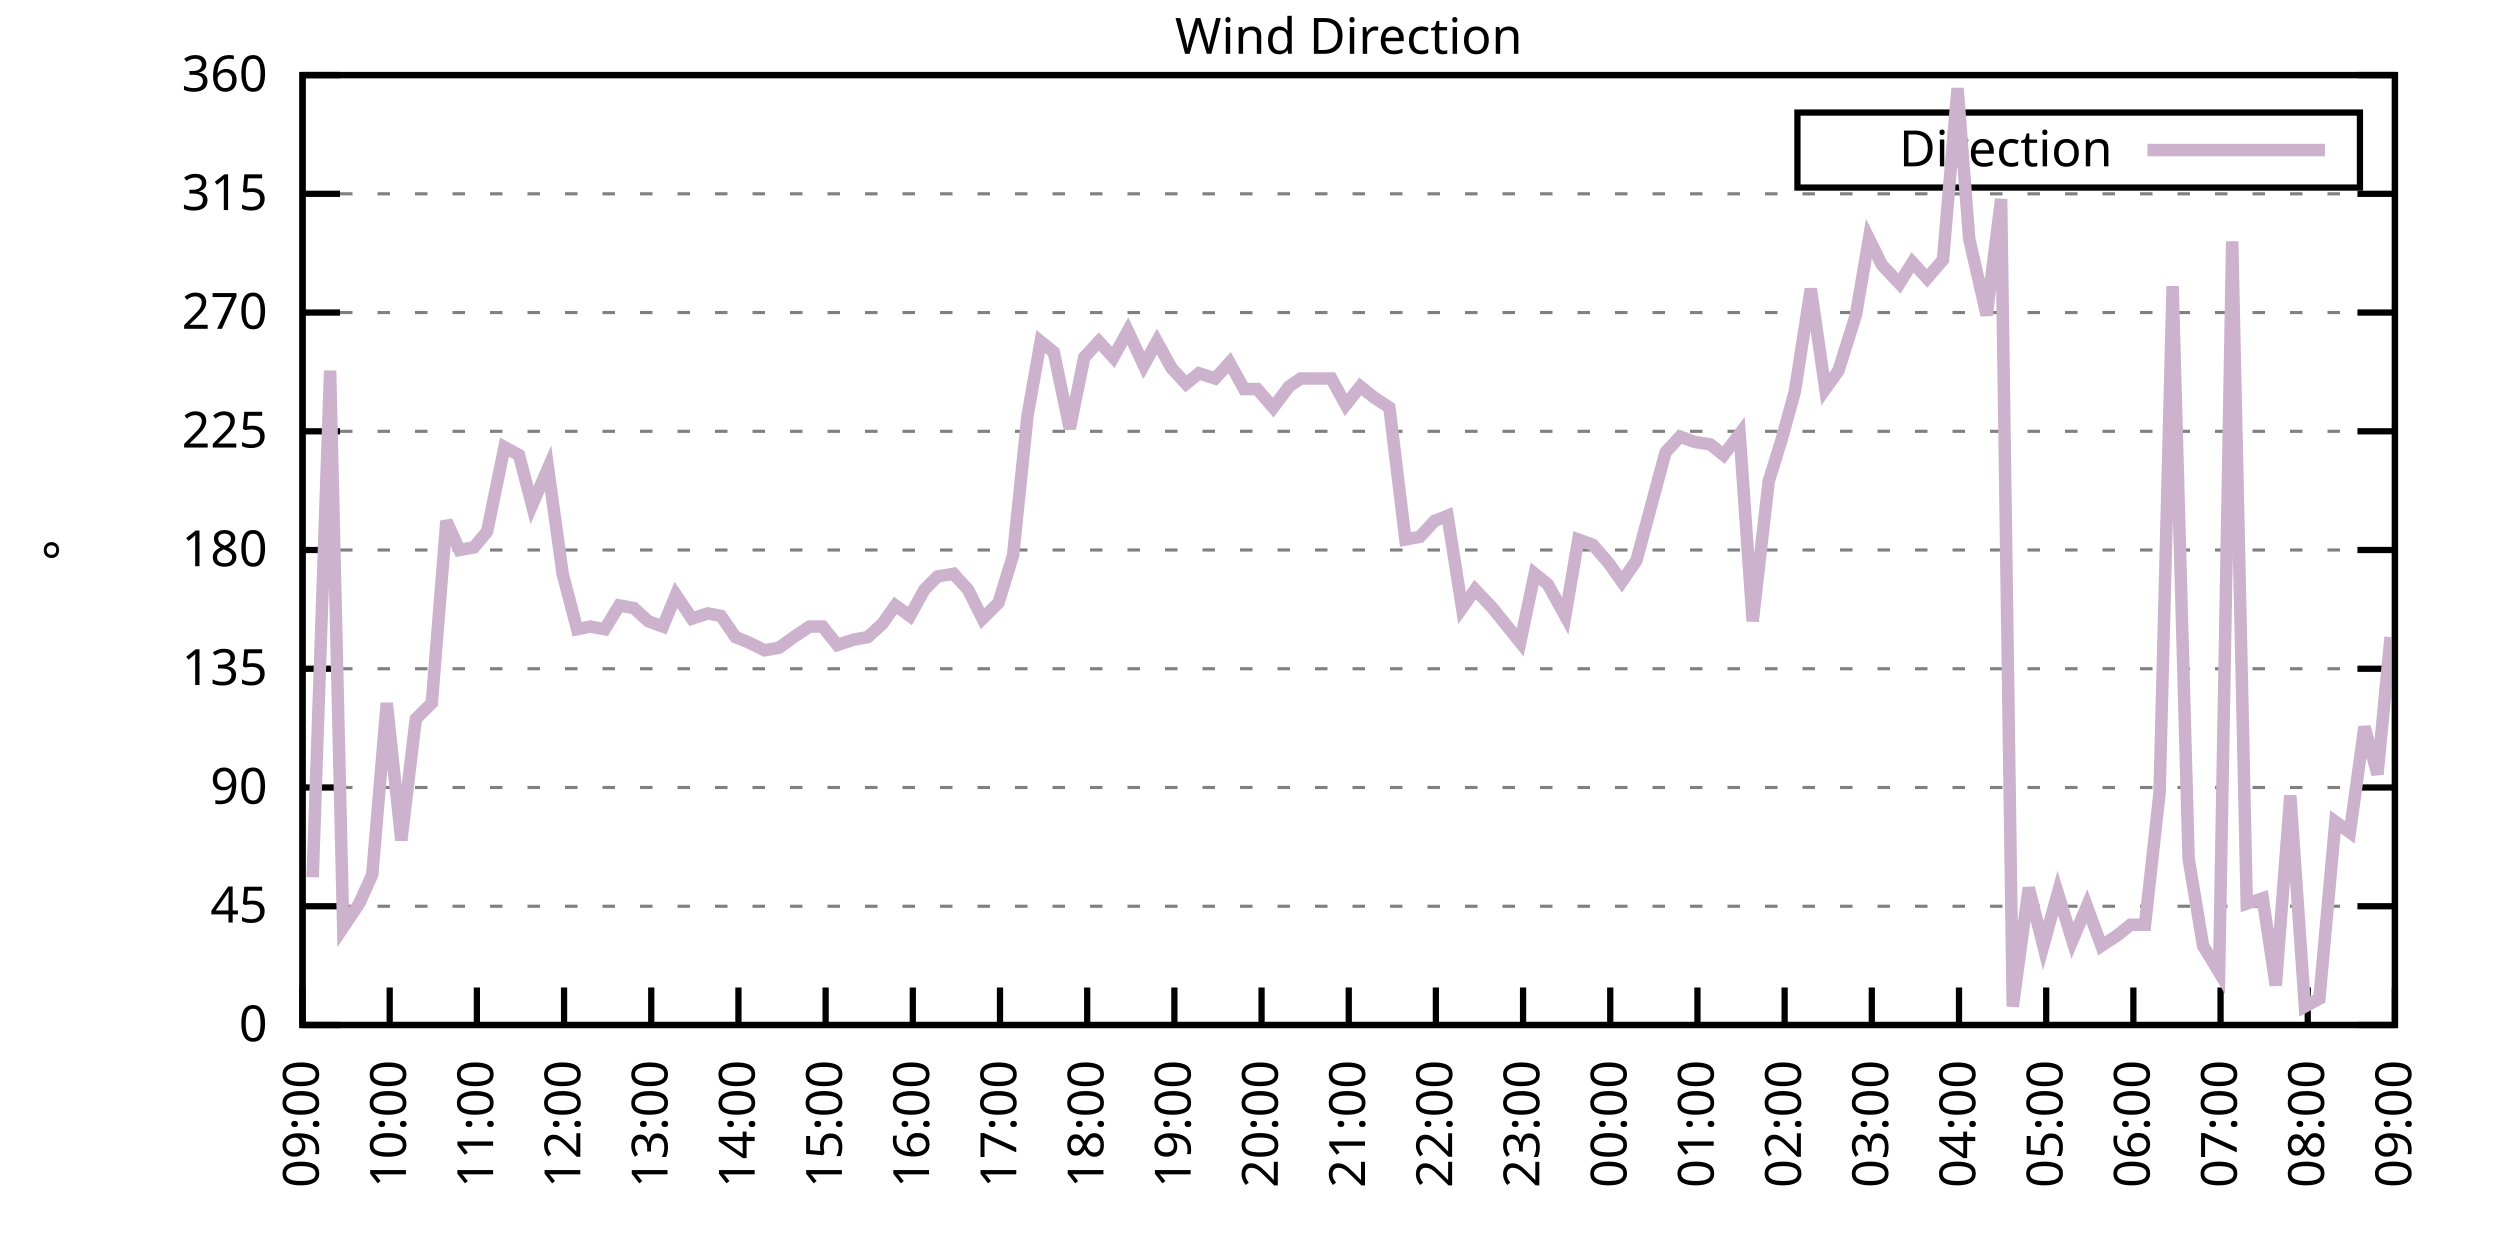
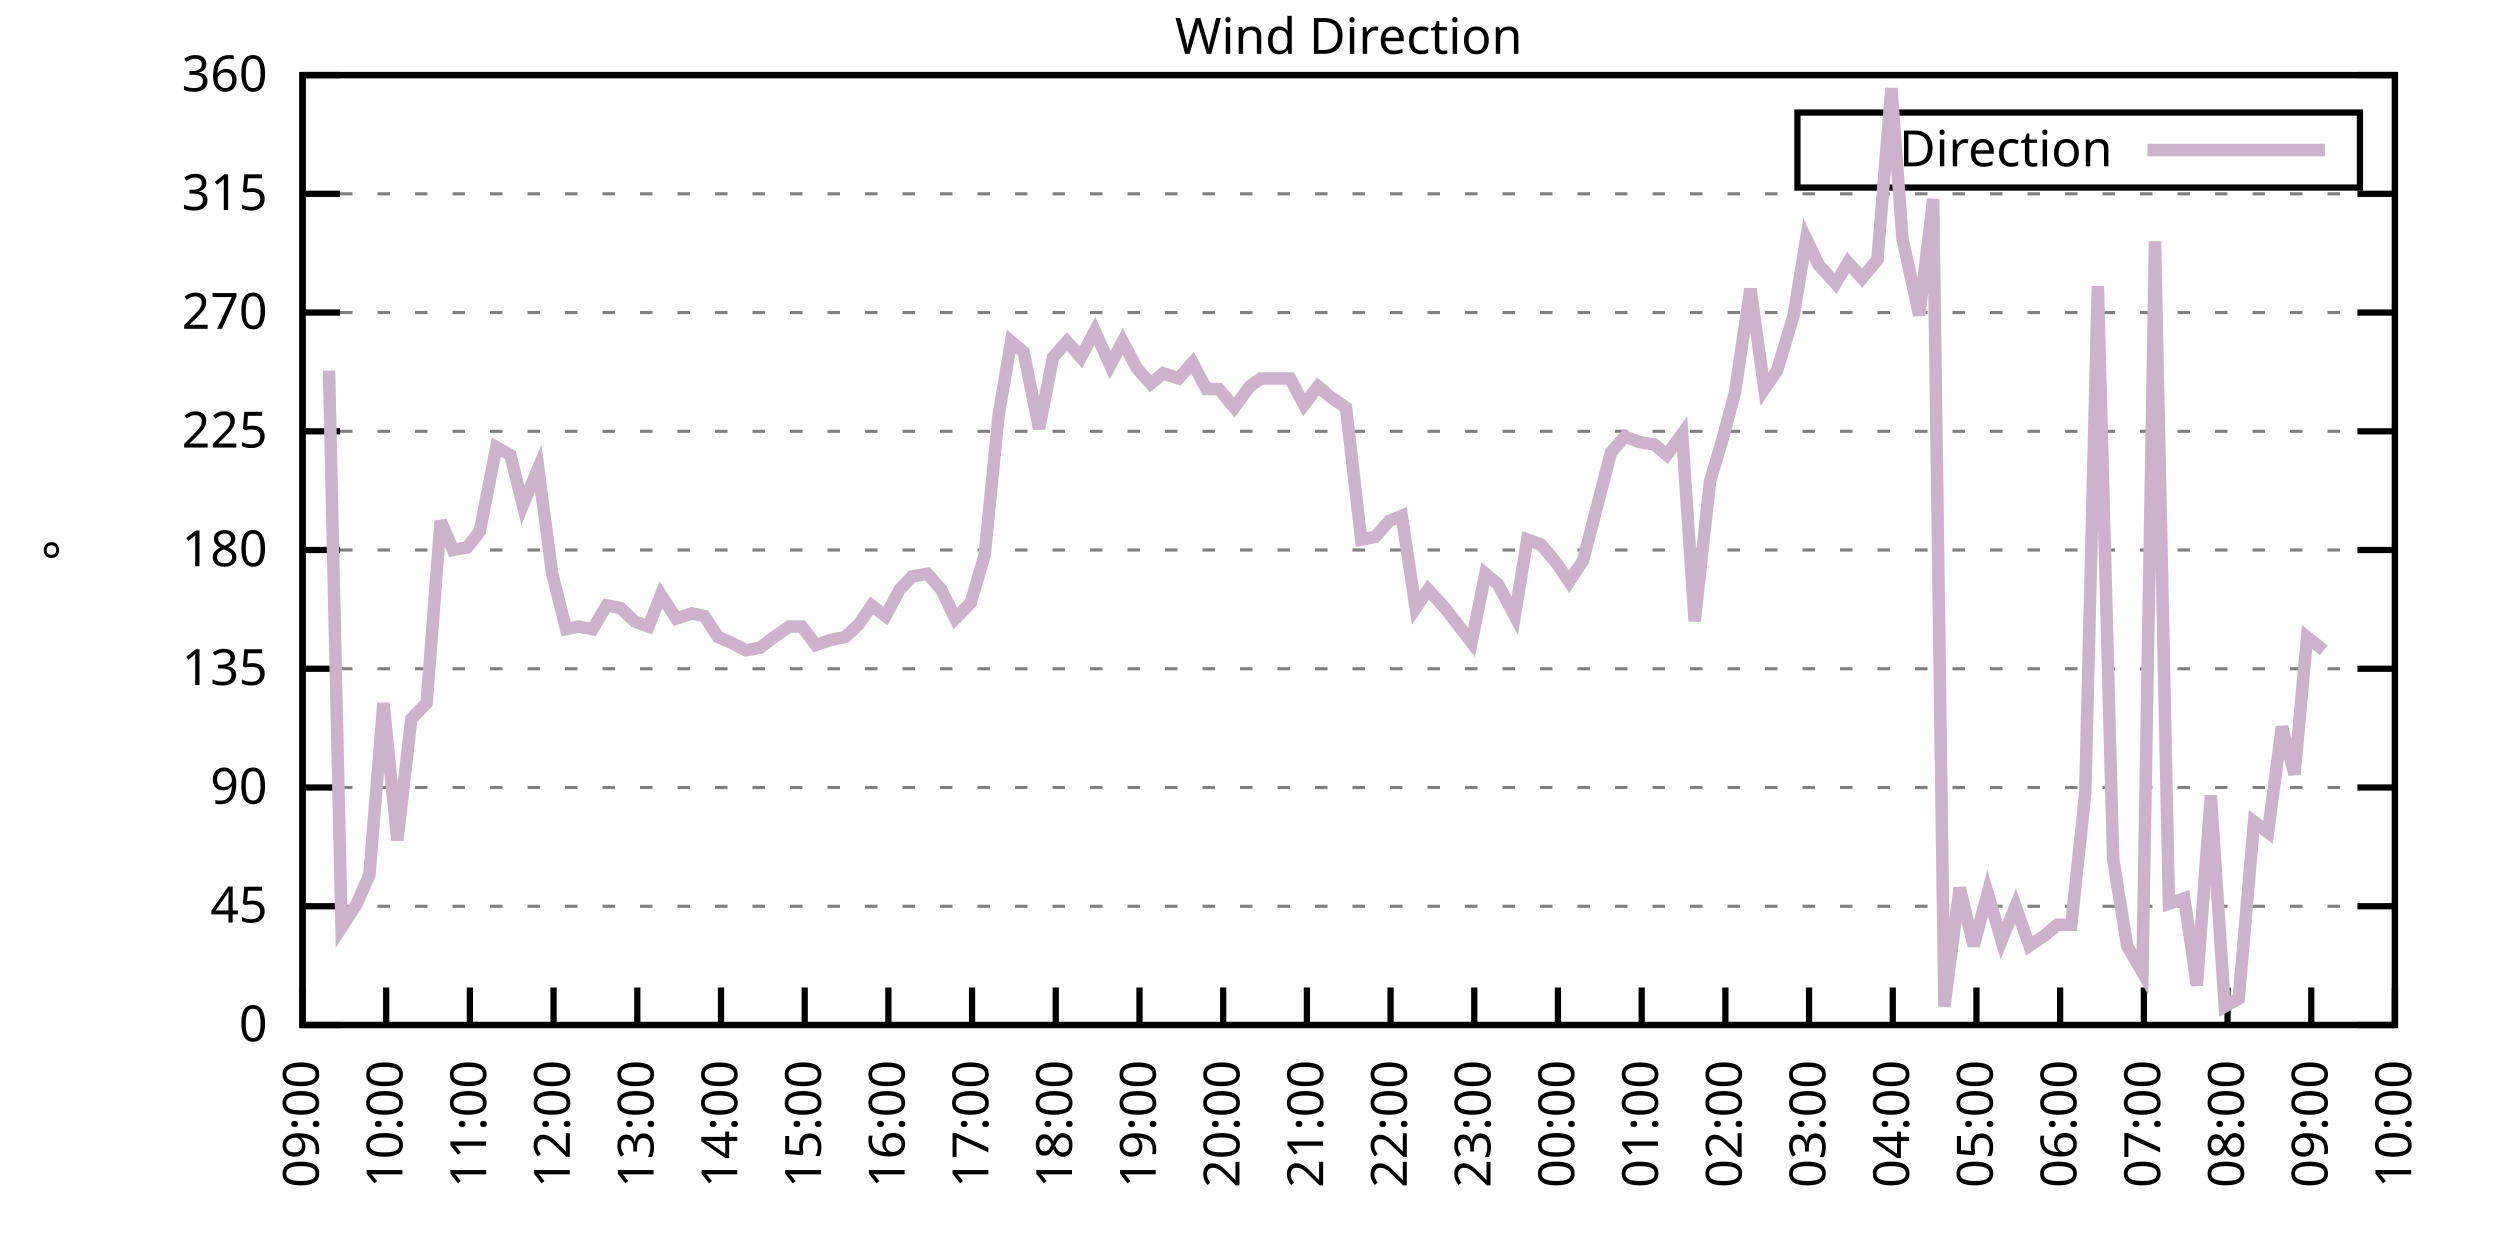
<svg xmlns="http://www.w3.org/2000/svg" xmlns:xlink="http://www.w3.org/1999/xlink" width="400" height="200" viewBox="0 0 400 200">
  <g id="gnuplot_canvas">
    <rect x="0" y="0" width="400" height="200" fill="none" />
    <defs>
      <circle id="gpDot" r="0.5" stroke-width="0.5" stroke="currentColor" />
      <path id="gpPt0" stroke-width="0.333" stroke="currentColor" d="M-1,0 h2 M0,-1 v2" />
      <path id="gpPt1" stroke-width="0.333" stroke="currentColor" d="M-1,-1 L1,1 M1,-1 L-1,1" />
      <path id="gpPt2" stroke-width="0.333" stroke="currentColor" d="M-1,0 L1,0 M0,-1 L0,1 M-1,-1 L1,1 M-1,1 L1,-1" />
      <rect id="gpPt3" stroke-width="0.333" stroke="currentColor" x="-1" y="-1" width="2" height="2" />
      <rect id="gpPt4" stroke-width="0.333" stroke="currentColor" fill="currentColor" x="-1" y="-1" width="2" height="2" />
      <circle id="gpPt5" stroke-width="0.333" stroke="currentColor" cx="0" cy="0" r="1" />
      <use xlink:href="#gpPt5" id="gpPt6" fill="currentColor" stroke="none" />
      <path id="gpPt7" stroke-width="0.333" stroke="currentColor" d="M0,-1.33 L-1.33,0.67 L1.33,0.67 z" />
      <use xlink:href="#gpPt7" id="gpPt8" fill="currentColor" stroke="none" />
      <use xlink:href="#gpPt7" id="gpPt9" stroke="currentColor" transform="rotate(180)" />
      <use xlink:href="#gpPt9" id="gpPt10" fill="currentColor" stroke="none" />
      <use xlink:href="#gpPt3" id="gpPt11" stroke="currentColor" transform="rotate(45)" />
      <use xlink:href="#gpPt11" id="gpPt12" fill="currentColor" stroke="none" />
      <path id="gpPt13" stroke-width="0.333" stroke="currentColor" d="M0,1.330 L1.265,0.411 L0.782,-1.067 L-0.782,-1.076 L-1.265,0.411 z" />
      <use xlink:href="#gpPt13" id="gpPt14" fill="currentColor" stroke="none" />
      <filter id="textbox" filterUnits="objectBoundingBox" x="0" y="0" height="1" width="1">
        <feFlood flood-color="white" flood-opacity="1" result="bgnd" />
        <feComposite in="SourceGraphic" in2="bgnd" operator="atop" />
      </filter>
      <filter id="greybox" filterUnits="objectBoundingBox" x="0" y="0" height="1" width="1">
        <feFlood flood-color="lightgrey" flood-opacity="1" result="grey" />
        <feComposite in="SourceGraphic" in2="grey" operator="atop" />
      </filter>
    </defs>
    <g fill="none" color="white" stroke="currentColor" stroke-width="1.00" stroke-linecap="butt" stroke-linejoin="miter">
</g>
    <g fill="none" color="black" stroke="currentColor" stroke-width="1.00" stroke-linecap="butt" stroke-linejoin="miter">
      <g stroke="none" shape-rendering="crispEdges">
        <polygon fill="rgb(255, 255, 255)" points="48.40,164.00 383.18,164.00 383.18,12.02 48.40,12.02 " />
      </g>
    </g>
    <g fill="none" color="black" stroke="currentColor" stroke-width="1.00" stroke-linecap="butt" stroke-linejoin="miter">
</g>
    <g fill="none" color="black" stroke="black" stroke-width="0.50" stroke-linecap="butt" stroke-linejoin="miter">
</g>
    <g fill="none" color="gray" stroke="currentColor" stroke-width="0.50" stroke-linecap="butt" stroke-linejoin="miter">
      <path stroke="gray" stroke-dasharray="2,4" class="gridline" d="M48.40,164.00 L383.19,164.00  " />
    </g>
    <g fill="none" color="gray" stroke="gray" stroke-width="1.00" stroke-linecap="butt" stroke-linejoin="miter">
</g>
    <g fill="none" color="black" stroke="currentColor" stroke-width="1.00" stroke-linecap="butt" stroke-linejoin="miter">
      <path stroke="black" d="M48.40,164.00 L54.40,164.00 M383.19,164.00 L377.19,164.00  " />
      <g transform="translate(42.80,166.60)" stroke="none" fill="black" font-family="Sans" font-size="8.00" text-anchor="end">
        <text>
          <tspan font-family="Sans"> 0</tspan>
        </text>
      </g>
    </g>
    <g fill="none" color="black" stroke="currentColor" stroke-width="1.00" stroke-linecap="butt" stroke-linejoin="miter">
</g>
    <g fill="none" color="black" stroke="black" stroke-width="0.50" stroke-linecap="butt" stroke-linejoin="miter">
</g>
    <g fill="none" color="gray" stroke="currentColor" stroke-width="0.50" stroke-linecap="butt" stroke-linejoin="miter">
      <path stroke="gray" stroke-dasharray="2,4" class="gridline" d="M48.40,145.00 L383.19,145.00  " />
    </g>
    <g fill="none" color="gray" stroke="gray" stroke-width="1.00" stroke-linecap="butt" stroke-linejoin="miter">
</g>
    <g fill="none" color="black" stroke="currentColor" stroke-width="1.00" stroke-linecap="butt" stroke-linejoin="miter">
      <path stroke="black" d="M48.40,145.00 L54.40,145.00 M383.19,145.00 L377.19,145.00  " />
      <g transform="translate(42.80,147.60)" stroke="none" fill="black" font-family="Sans" font-size="8.00" text-anchor="end">
        <text>
          <tspan font-family="Sans"> 45</tspan>
        </text>
      </g>
    </g>
    <g fill="none" color="black" stroke="currentColor" stroke-width="1.00" stroke-linecap="butt" stroke-linejoin="miter">
</g>
    <g fill="none" color="black" stroke="black" stroke-width="0.50" stroke-linecap="butt" stroke-linejoin="miter">
</g>
    <g fill="none" color="gray" stroke="currentColor" stroke-width="0.50" stroke-linecap="butt" stroke-linejoin="miter">
      <path stroke="gray" stroke-dasharray="2,4" class="gridline" d="M48.40,126.00 L383.19,126.00  " />
    </g>
    <g fill="none" color="gray" stroke="gray" stroke-width="1.00" stroke-linecap="butt" stroke-linejoin="miter">
</g>
    <g fill="none" color="black" stroke="currentColor" stroke-width="1.00" stroke-linecap="butt" stroke-linejoin="miter">
      <path stroke="black" d="M48.40,126.00 L54.40,126.00 M383.19,126.00 L377.19,126.00  " />
      <g transform="translate(42.80,128.60)" stroke="none" fill="black" font-family="Sans" font-size="8.00" text-anchor="end">
        <text>
          <tspan font-family="Sans"> 90</tspan>
        </text>
      </g>
    </g>
    <g fill="none" color="black" stroke="currentColor" stroke-width="1.00" stroke-linecap="butt" stroke-linejoin="miter">
</g>
    <g fill="none" color="black" stroke="black" stroke-width="0.50" stroke-linecap="butt" stroke-linejoin="miter">
</g>
    <g fill="none" color="gray" stroke="currentColor" stroke-width="0.50" stroke-linecap="butt" stroke-linejoin="miter">
      <path stroke="gray" stroke-dasharray="2,4" class="gridline" d="M48.40,107.00 L383.19,107.00  " />
    </g>
    <g fill="none" color="gray" stroke="gray" stroke-width="1.00" stroke-linecap="butt" stroke-linejoin="miter">
</g>
    <g fill="none" color="black" stroke="currentColor" stroke-width="1.00" stroke-linecap="butt" stroke-linejoin="miter">
      <path stroke="black" d="M48.40,107.00 L54.40,107.00 M383.19,107.00 L377.19,107.00  " />
      <g transform="translate(42.80,109.60)" stroke="none" fill="black" font-family="Sans" font-size="8.00" text-anchor="end">
        <text>
          <tspan font-family="Sans"> 135</tspan>
        </text>
      </g>
    </g>
    <g fill="none" color="black" stroke="currentColor" stroke-width="1.00" stroke-linecap="butt" stroke-linejoin="miter">
</g>
    <g fill="none" color="black" stroke="black" stroke-width="0.50" stroke-linecap="butt" stroke-linejoin="miter">
</g>
    <g fill="none" color="gray" stroke="currentColor" stroke-width="0.50" stroke-linecap="butt" stroke-linejoin="miter">
      <path stroke="gray" stroke-dasharray="2,4" class="gridline" d="M48.40,88.00 L383.19,88.00  " />
    </g>
    <g fill="none" color="gray" stroke="gray" stroke-width="1.00" stroke-linecap="butt" stroke-linejoin="miter">
</g>
    <g fill="none" color="black" stroke="currentColor" stroke-width="1.00" stroke-linecap="butt" stroke-linejoin="miter">
      <path stroke="black" d="M48.40,88.00 L54.40,88.00 M383.19,88.00 L377.19,88.00  " />
      <g transform="translate(42.80,90.60)" stroke="none" fill="black" font-family="Sans" font-size="8.00" text-anchor="end">
        <text>
          <tspan font-family="Sans"> 180</tspan>
        </text>
      </g>
    </g>
    <g fill="none" color="black" stroke="currentColor" stroke-width="1.00" stroke-linecap="butt" stroke-linejoin="miter">
</g>
    <g fill="none" color="black" stroke="black" stroke-width="0.50" stroke-linecap="butt" stroke-linejoin="miter">
</g>
    <g fill="none" color="gray" stroke="currentColor" stroke-width="0.50" stroke-linecap="butt" stroke-linejoin="miter">
      <path stroke="gray" stroke-dasharray="2,4" class="gridline" d="M48.40,69.01 L383.19,69.01  " />
    </g>
    <g fill="none" color="gray" stroke="gray" stroke-width="1.00" stroke-linecap="butt" stroke-linejoin="miter">
</g>
    <g fill="none" color="black" stroke="currentColor" stroke-width="1.00" stroke-linecap="butt" stroke-linejoin="miter">
      <path stroke="black" d="M48.40,69.01 L54.40,69.01 M383.19,69.01 L377.19,69.01  " />
      <g transform="translate(42.80,71.61)" stroke="none" fill="black" font-family="Sans" font-size="8.00" text-anchor="end">
        <text>
          <tspan font-family="Sans"> 225</tspan>
        </text>
      </g>
    </g>
    <g fill="none" color="black" stroke="currentColor" stroke-width="1.00" stroke-linecap="butt" stroke-linejoin="miter">
</g>
    <g fill="none" color="black" stroke="black" stroke-width="0.50" stroke-linecap="butt" stroke-linejoin="miter">
</g>
    <g fill="none" color="gray" stroke="currentColor" stroke-width="0.50" stroke-linecap="butt" stroke-linejoin="miter">
      <path stroke="gray" stroke-dasharray="2,4" class="gridline" d="M48.40,50.01 L383.19,50.01  " />
    </g>
    <g fill="none" color="gray" stroke="gray" stroke-width="1.00" stroke-linecap="butt" stroke-linejoin="miter">
</g>
    <g fill="none" color="black" stroke="currentColor" stroke-width="1.00" stroke-linecap="butt" stroke-linejoin="miter">
      <path stroke="black" d="M48.40,50.01 L54.40,50.01 M383.19,50.01 L377.19,50.01  " />
      <g transform="translate(42.80,52.61)" stroke="none" fill="black" font-family="Sans" font-size="8.00" text-anchor="end">
        <text>
          <tspan font-family="Sans"> 270</tspan>
        </text>
      </g>
    </g>
    <g fill="none" color="black" stroke="currentColor" stroke-width="1.00" stroke-linecap="butt" stroke-linejoin="miter">
</g>
    <g fill="none" color="black" stroke="black" stroke-width="0.50" stroke-linecap="butt" stroke-linejoin="miter">
</g>
    <g fill="none" color="gray" stroke="currentColor" stroke-width="0.50" stroke-linecap="butt" stroke-linejoin="miter">
      <path stroke="gray" stroke-dasharray="2,4" class="gridline" d="M48.40,31.01 L383.19,31.01  " />
    </g>
    <g fill="none" color="gray" stroke="gray" stroke-width="1.00" stroke-linecap="butt" stroke-linejoin="miter">
</g>
    <g fill="none" color="black" stroke="currentColor" stroke-width="1.00" stroke-linecap="butt" stroke-linejoin="miter">
      <path stroke="black" d="M48.40,31.01 L54.40,31.01 M383.19,31.01 L377.19,31.01  " />
      <g transform="translate(42.80,33.61)" stroke="none" fill="black" font-family="Sans" font-size="8.00" text-anchor="end">
        <text>
          <tspan font-family="Sans"> 315</tspan>
        </text>
      </g>
    </g>
    <g fill="none" color="black" stroke="currentColor" stroke-width="1.00" stroke-linecap="butt" stroke-linejoin="miter">
</g>
    <g fill="none" color="black" stroke="black" stroke-width="0.50" stroke-linecap="butt" stroke-linejoin="miter">
</g>
    <g fill="none" color="gray" stroke="currentColor" stroke-width="0.50" stroke-linecap="butt" stroke-linejoin="miter">
      <path stroke="gray" stroke-dasharray="2,4" class="gridline" d="M48.40,12.01 L383.19,12.01  " />
    </g>
    <g fill="none" color="gray" stroke="gray" stroke-width="1.00" stroke-linecap="butt" stroke-linejoin="miter">
</g>
    <g fill="none" color="black" stroke="currentColor" stroke-width="1.00" stroke-linecap="butt" stroke-linejoin="miter">
      <path stroke="black" d="M48.40,12.01 L54.40,12.01 M383.19,12.01 L377.19,12.01  " />
      <g transform="translate(42.80,14.61)" stroke="none" fill="black" font-family="Sans" font-size="8.00" text-anchor="end">
        <text>
          <tspan font-family="Sans"> 360</tspan>
        </text>
      </g>
    </g>
    <g fill="none" color="black" stroke="currentColor" stroke-width="1.00" stroke-linecap="butt" stroke-linejoin="miter">
      <path stroke="black" d="M48.40,164.00 L48.40,158.00  " />
      <g transform="translate(51.00,169.60) rotate(270.00)" stroke="none" fill="black" font-family="Sans" font-size="8.00" text-anchor="end">
        <text>
          <tspan font-family="Sans">09:00</tspan>
        </text>
      </g>
    </g>
    <g fill="none" color="black" stroke="currentColor" stroke-width="1.00" stroke-linecap="butt" stroke-linejoin="miter">
-       <path stroke="black" d="M62.35,164.00 L62.35,158.00  " />
-       <g transform="translate(64.95,169.60) rotate(270.00)" stroke="none" fill="black" font-family="Sans" font-size="8.00" text-anchor="end">
+       <path stroke="black" d="M61.79,164.00 L61.79,158.00  " />
+       <g transform="translate(64.39,169.60) rotate(270.00)" stroke="none" fill="black" font-family="Sans" font-size="8.00" text-anchor="end">
        <text>
          <tspan font-family="Sans">10:00</tspan>
        </text>
      </g>
    </g>
    <g fill="none" color="black" stroke="currentColor" stroke-width="1.00" stroke-linecap="butt" stroke-linejoin="miter">
-       <path stroke="black" d="M76.30,164.00 L76.30,158.00  " />
-       <g transform="translate(78.90,169.60) rotate(270.00)" stroke="none" fill="black" font-family="Sans" font-size="8.00" text-anchor="end">
+       <path stroke="black" d="M75.18,164.00 L75.18,158.00  " />
+       <g transform="translate(77.78,169.60) rotate(270.00)" stroke="none" fill="black" font-family="Sans" font-size="8.00" text-anchor="end">
        <text>
          <tspan font-family="Sans">11:00</tspan>
        </text>
      </g>
    </g>
    <g fill="none" color="black" stroke="currentColor" stroke-width="1.00" stroke-linecap="butt" stroke-linejoin="miter">
-       <path stroke="black" d="M90.25,164.00 L90.25,158.00  " />
-       <g transform="translate(92.85,169.60) rotate(270.00)" stroke="none" fill="black" font-family="Sans" font-size="8.00" text-anchor="end">
+       <path stroke="black" d="M88.57,164.00 L88.57,158.00  " />
+       <g transform="translate(91.17,169.60) rotate(270.00)" stroke="none" fill="black" font-family="Sans" font-size="8.00" text-anchor="end">
        <text>
          <tspan font-family="Sans">12:00</tspan>
        </text>
      </g>
    </g>
    <g fill="none" color="black" stroke="currentColor" stroke-width="1.00" stroke-linecap="butt" stroke-linejoin="miter">
-       <path stroke="black" d="M104.20,164.00 L104.20,158.00  " />
-       <g transform="translate(106.80,169.60) rotate(270.00)" stroke="none" fill="black" font-family="Sans" font-size="8.00" text-anchor="end">
+       <path stroke="black" d="M101.97,164.00 L101.97,158.00  " />
+       <g transform="translate(104.57,169.60) rotate(270.00)" stroke="none" fill="black" font-family="Sans" font-size="8.00" text-anchor="end">
        <text>
          <tspan font-family="Sans">13:00</tspan>
        </text>
      </g>
    </g>
    <g fill="none" color="black" stroke="currentColor" stroke-width="1.00" stroke-linecap="butt" stroke-linejoin="miter">
-       <path stroke="black" d="M118.15,164.00 L118.15,158.00  " />
-       <g transform="translate(120.75,169.60) rotate(270.00)" stroke="none" fill="black" font-family="Sans" font-size="8.00" text-anchor="end">
+       <path stroke="black" d="M115.36,164.00 L115.36,158.00  " />
+       <g transform="translate(117.96,169.60) rotate(270.00)" stroke="none" fill="black" font-family="Sans" font-size="8.00" text-anchor="end">
        <text>
          <tspan font-family="Sans">14:00</tspan>
        </text>
      </g>
    </g>
    <g fill="none" color="black" stroke="currentColor" stroke-width="1.00" stroke-linecap="butt" stroke-linejoin="miter">
-       <path stroke="black" d="M132.10,164.00 L132.10,158.00  " />
-       <g transform="translate(134.70,169.60) rotate(270.00)" stroke="none" fill="black" font-family="Sans" font-size="8.00" text-anchor="end">
+       <path stroke="black" d="M128.75,164.00 L128.75,158.00  " />
+       <g transform="translate(131.35,169.60) rotate(270.00)" stroke="none" fill="black" font-family="Sans" font-size="8.00" text-anchor="end">
        <text>
          <tspan font-family="Sans">15:00</tspan>
        </text>
      </g>
    </g>
    <g fill="none" color="black" stroke="currentColor" stroke-width="1.00" stroke-linecap="butt" stroke-linejoin="miter">
-       <path stroke="black" d="M146.05,164.00 L146.05,158.00  " />
-       <g transform="translate(148.65,169.60) rotate(270.00)" stroke="none" fill="black" font-family="Sans" font-size="8.00" text-anchor="end">
+       <path stroke="black" d="M142.14,164.00 L142.14,158.00  " />
+       <g transform="translate(144.74,169.60) rotate(270.00)" stroke="none" fill="black" font-family="Sans" font-size="8.00" text-anchor="end">
        <text>
          <tspan font-family="Sans">16:00</tspan>
        </text>
      </g>
    </g>
    <g fill="none" color="black" stroke="currentColor" stroke-width="1.00" stroke-linecap="butt" stroke-linejoin="miter">
-       <path stroke="black" d="M160.00,164.00 L160.00,158.00  " />
-       <g transform="translate(162.60,169.60) rotate(270.00)" stroke="none" fill="black" font-family="Sans" font-size="8.00" text-anchor="end">
+       <path stroke="black" d="M155.53,164.00 L155.53,158.00  " />
+       <g transform="translate(158.13,169.60) rotate(270.00)" stroke="none" fill="black" font-family="Sans" font-size="8.00" text-anchor="end">
        <text>
          <tspan font-family="Sans">17:00</tspan>
        </text>
      </g>
    </g>
    <g fill="none" color="black" stroke="currentColor" stroke-width="1.00" stroke-linecap="butt" stroke-linejoin="miter">
-       <path stroke="black" d="M173.95,164.00 L173.95,158.00  " />
-       <g transform="translate(176.55,169.60) rotate(270.00)" stroke="none" fill="black" font-family="Sans" font-size="8.00" text-anchor="end">
+       <path stroke="black" d="M168.92,164.00 L168.92,158.00  " />
+       <g transform="translate(171.52,169.60) rotate(270.00)" stroke="none" fill="black" font-family="Sans" font-size="8.00" text-anchor="end">
        <text>
          <tspan font-family="Sans">18:00</tspan>
        </text>
      </g>
    </g>
    <g fill="none" color="black" stroke="currentColor" stroke-width="1.00" stroke-linecap="butt" stroke-linejoin="miter">
-       <path stroke="black" d="M187.90,164.00 L187.90,158.00  " />
-       <g transform="translate(190.50,169.60) rotate(270.00)" stroke="none" fill="black" font-family="Sans" font-size="8.00" text-anchor="end">
+       <path stroke="black" d="M182.32,164.00 L182.32,158.00  " />
+       <g transform="translate(184.92,169.60) rotate(270.00)" stroke="none" fill="black" font-family="Sans" font-size="8.00" text-anchor="end">
        <text>
          <tspan font-family="Sans">19:00</tspan>
        </text>
      </g>
    </g>
    <g fill="none" color="black" stroke="currentColor" stroke-width="1.00" stroke-linecap="butt" stroke-linejoin="miter">
-       <path stroke="black" d="M201.85,164.00 L201.85,158.00  " />
-       <g transform="translate(204.45,169.60) rotate(270.00)" stroke="none" fill="black" font-family="Sans" font-size="8.00" text-anchor="end">
+       <path stroke="black" d="M195.71,164.00 L195.71,158.00  " />
+       <g transform="translate(198.31,169.60) rotate(270.00)" stroke="none" fill="black" font-family="Sans" font-size="8.00" text-anchor="end">
        <text>
          <tspan font-family="Sans">20:00</tspan>
        </text>
      </g>
    </g>
    <g fill="none" color="black" stroke="currentColor" stroke-width="1.00" stroke-linecap="butt" stroke-linejoin="miter">
-       <path stroke="black" d="M215.80,164.00 L215.80,158.00  " />
-       <g transform="translate(218.40,169.60) rotate(270.00)" stroke="none" fill="black" font-family="Sans" font-size="8.00" text-anchor="end">
+       <path stroke="black" d="M209.10,164.00 L209.10,158.00  " />
+       <g transform="translate(211.70,169.60) rotate(270.00)" stroke="none" fill="black" font-family="Sans" font-size="8.00" text-anchor="end">
        <text>
          <tspan font-family="Sans">21:00</tspan>
        </text>
      </g>
    </g>
    <g fill="none" color="black" stroke="currentColor" stroke-width="1.00" stroke-linecap="butt" stroke-linejoin="miter">
-       <path stroke="black" d="M229.74,164.00 L229.74,158.00  " />
-       <g transform="translate(232.34,169.60) rotate(270.00)" stroke="none" fill="black" font-family="Sans" font-size="8.00" text-anchor="end">
+       <path stroke="black" d="M222.49,164.00 L222.49,158.00  " />
+       <g transform="translate(225.09,169.60) rotate(270.00)" stroke="none" fill="black" font-family="Sans" font-size="8.00" text-anchor="end">
        <text>
          <tspan font-family="Sans">22:00</tspan>
        </text>
      </g>
    </g>
    <g fill="none" color="black" stroke="currentColor" stroke-width="1.00" stroke-linecap="butt" stroke-linejoin="miter">
-       <path stroke="black" d="M243.69,164.00 L243.69,158.00  " />
-       <g transform="translate(246.29,169.60) rotate(270.00)" stroke="none" fill="black" font-family="Sans" font-size="8.00" text-anchor="end">
+       <path stroke="black" d="M235.88,164.00 L235.88,158.00  " />
+       <g transform="translate(238.48,169.60) rotate(270.00)" stroke="none" fill="black" font-family="Sans" font-size="8.00" text-anchor="end">
        <text>
          <tspan font-family="Sans">23:00</tspan>
        </text>
      </g>
    </g>
    <g fill="none" color="black" stroke="currentColor" stroke-width="1.00" stroke-linecap="butt" stroke-linejoin="miter">
-       <path stroke="black" d="M257.64,164.00 L257.64,158.00  " />
-       <g transform="translate(260.24,169.60) rotate(270.00)" stroke="none" fill="black" font-family="Sans" font-size="8.00" text-anchor="end">
+       <path stroke="black" d="M249.27,164.00 L249.27,158.00  " />
+       <g transform="translate(251.87,169.60) rotate(270.00)" stroke="none" fill="black" font-family="Sans" font-size="8.00" text-anchor="end">
        <text>
          <tspan font-family="Sans">00:00</tspan>
        </text>
      </g>
    </g>
    <g fill="none" color="black" stroke="currentColor" stroke-width="1.00" stroke-linecap="butt" stroke-linejoin="miter">
-       <path stroke="black" d="M271.59,164.00 L271.59,158.00  " />
-       <g transform="translate(274.19,169.60) rotate(270.00)" stroke="none" fill="black" font-family="Sans" font-size="8.00" text-anchor="end">
+       <path stroke="black" d="M262.67,164.00 L262.67,158.00  " />
+       <g transform="translate(265.27,169.60) rotate(270.00)" stroke="none" fill="black" font-family="Sans" font-size="8.00" text-anchor="end">
        <text>
          <tspan font-family="Sans">01:00</tspan>
        </text>
      </g>
    </g>
    <g fill="none" color="black" stroke="currentColor" stroke-width="1.00" stroke-linecap="butt" stroke-linejoin="miter">
-       <path stroke="black" d="M285.54,164.00 L285.54,158.00  " />
-       <g transform="translate(288.14,169.60) rotate(270.00)" stroke="none" fill="black" font-family="Sans" font-size="8.00" text-anchor="end">
+       <path stroke="black" d="M276.06,164.00 L276.06,158.00  " />
+       <g transform="translate(278.66,169.60) rotate(270.00)" stroke="none" fill="black" font-family="Sans" font-size="8.00" text-anchor="end">
        <text>
          <tspan font-family="Sans">02:00</tspan>
        </text>
      </g>
    </g>
    <g fill="none" color="black" stroke="currentColor" stroke-width="1.00" stroke-linecap="butt" stroke-linejoin="miter">
-       <path stroke="black" d="M299.49,164.00 L299.49,158.00  " />
-       <g transform="translate(302.09,169.60) rotate(270.00)" stroke="none" fill="black" font-family="Sans" font-size="8.00" text-anchor="end">
+       <path stroke="black" d="M289.45,164.00 L289.45,158.00  " />
+       <g transform="translate(292.05,169.60) rotate(270.00)" stroke="none" fill="black" font-family="Sans" font-size="8.00" text-anchor="end">
        <text>
          <tspan font-family="Sans">03:00</tspan>
        </text>
      </g>
    </g>
    <g fill="none" color="black" stroke="currentColor" stroke-width="1.00" stroke-linecap="butt" stroke-linejoin="miter">
-       <path stroke="black" d="M313.44,164.00 L313.44,158.00  " />
-       <g transform="translate(316.04,169.60) rotate(270.00)" stroke="none" fill="black" font-family="Sans" font-size="8.00" text-anchor="end">
+       <path stroke="black" d="M302.84,164.00 L302.84,158.00  " />
+       <g transform="translate(305.44,169.60) rotate(270.00)" stroke="none" fill="black" font-family="Sans" font-size="8.00" text-anchor="end">
        <text>
          <tspan font-family="Sans">04:00</tspan>
        </text>
      </g>
    </g>
    <g fill="none" color="black" stroke="currentColor" stroke-width="1.00" stroke-linecap="butt" stroke-linejoin="miter">
-       <path stroke="black" d="M327.39,164.00 L327.39,158.00  " />
-       <g transform="translate(329.99,169.60) rotate(270.00)" stroke="none" fill="black" font-family="Sans" font-size="8.00" text-anchor="end">
+       <path stroke="black" d="M316.23,164.00 L316.23,158.00  " />
+       <g transform="translate(318.83,169.60) rotate(270.00)" stroke="none" fill="black" font-family="Sans" font-size="8.00" text-anchor="end">
        <text>
          <tspan font-family="Sans">05:00</tspan>
        </text>
      </g>
    </g>
    <g fill="none" color="black" stroke="currentColor" stroke-width="1.00" stroke-linecap="butt" stroke-linejoin="miter">
-       <path stroke="black" d="M341.34,164.00 L341.34,158.00  " />
-       <g transform="translate(343.94,169.60) rotate(270.00)" stroke="none" fill="black" font-family="Sans" font-size="8.00" text-anchor="end">
+       <path stroke="black" d="M329.62,164.00 L329.62,158.00  " />
+       <g transform="translate(332.22,169.60) rotate(270.00)" stroke="none" fill="black" font-family="Sans" font-size="8.00" text-anchor="end">
        <text>
          <tspan font-family="Sans">06:00</tspan>
        </text>
      </g>
    </g>
    <g fill="none" color="black" stroke="currentColor" stroke-width="1.00" stroke-linecap="butt" stroke-linejoin="miter">
-       <path stroke="black" d="M355.29,164.00 L355.29,158.00  " />
-       <g transform="translate(357.89,169.60) rotate(270.00)" stroke="none" fill="black" font-family="Sans" font-size="8.00" text-anchor="end">
+       <path stroke="black" d="M343.02,164.00 L343.02,158.00  " />
+       <g transform="translate(345.62,169.60) rotate(270.00)" stroke="none" fill="black" font-family="Sans" font-size="8.00" text-anchor="end">
        <text>
          <tspan font-family="Sans">07:00</tspan>
        </text>
      </g>
    </g>
    <g fill="none" color="black" stroke="currentColor" stroke-width="1.00" stroke-linecap="butt" stroke-linejoin="miter">
-       <path stroke="black" d="M369.24,164.00 L369.24,158.00  " />
-       <g transform="translate(371.84,169.60) rotate(270.00)" stroke="none" fill="black" font-family="Sans" font-size="8.00" text-anchor="end">
+       <path stroke="black" d="M356.41,164.00 L356.41,158.00  " />
+       <g transform="translate(359.01,169.60) rotate(270.00)" stroke="none" fill="black" font-family="Sans" font-size="8.00" text-anchor="end">
        <text>
          <tspan font-family="Sans">08:00</tspan>
+         </text>
+       </g>
+     </g>
+     <g fill="none" color="black" stroke="currentColor" stroke-width="1.00" stroke-linecap="butt" stroke-linejoin="miter">
+       <path stroke="black" d="M369.80,164.00 L369.80,158.00  " />
+       <g transform="translate(372.40,169.60) rotate(270.00)" stroke="none" fill="black" font-family="Sans" font-size="8.00" text-anchor="end">
+         <text>
+           <tspan font-family="Sans">09:00</tspan>
        </text>
      </g>
    </g>
    <g fill="none" color="black" stroke="currentColor" stroke-width="1.00" stroke-linecap="butt" stroke-linejoin="miter">
      <path stroke="black" d="M383.19,164.00 L383.19,158.00  " />
      <g transform="translate(385.79,169.60) rotate(270.00)" stroke="none" fill="black" font-family="Sans" font-size="8.00" text-anchor="end">
        <text>
-           <tspan font-family="Sans">09:00</tspan>
+           <tspan font-family="Sans">10:00</tspan>
        </text>
      </g>
    </g>
    <g fill="none" color="black" stroke="currentColor" stroke-width="1.00" stroke-linecap="butt" stroke-linejoin="miter">
</g>
    <g fill="none" color="black" stroke="currentColor" stroke-width="1.00" stroke-linecap="butt" stroke-linejoin="miter">
      <path stroke="black" d="M48.40,12.01 L48.40,164.00 L383.19,164.00 L383.19,12.01 L48.40,12.01 Z  " />
    </g>
    <g fill="none" color="black" stroke="currentColor" stroke-width="1.00" stroke-linecap="butt" stroke-linejoin="miter">
</g>
    <g fill="none" color="black" stroke="currentColor" stroke-width="1.00" stroke-linecap="butt" stroke-linejoin="miter">
      <path stroke="black" d="M287.59,30.01 L287.59,18.01 L377.59,18.01 L377.59,30.01 L287.59,30.01 Z  " />
    </g>
    <g id="Wind_direction_plot_1">
      <g fill="none" color="white" stroke="black" stroke-width="2.00" stroke-linecap="butt" stroke-linejoin="miter">
</g>
      <g fill="none" color="black" stroke="currentColor" stroke-width="2.00" stroke-linecap="butt" stroke-linejoin="miter">
        <g transform="translate(337.99,26.61)" stroke="none" fill="black" font-family="Sans" font-size="8.00" text-anchor="end">
          <text>
            <tspan font-family="Sans">Direction</tspan>
          </text>
        </g>
      </g>
      <g fill="none" color="black" stroke="currentColor" stroke-width="2.00" stroke-linecap="butt" stroke-linejoin="miter">
-         <path stroke="rgb(204, 178, 204)" d="M343.59,24.01 L371.99,24.01 M50.03,140.36 L52.82,59.30 L54.91,148.38 L57.47,144.58 L59.56,139.93 L61.88,112.49   L64.21,134.45 L66.53,115.03 L69.09,112.49 L71.42,83.36 L73.51,88.00 L75.83,87.58 L77.93,85.05 L80.72,71.54   L83.04,72.81 L85.13,80.83 L87.69,74.92 L90.02,91.80 L92.34,100.67 L94.43,100.25 L96.76,100.67 L99.08,96.87   L101.41,97.29 L103.73,99.40 L106.06,100.25 L108.15,95.18 L110.71,98.98 L113.27,98.14 L115.36,98.56 L117.68,101.94   L119.78,102.78 L122.33,104.05 L124.66,103.63 L126.98,101.94 L129.54,100.25 L131.63,100.25 L133.96,103.20 L136.51,102.36   L138.84,101.94 L141.16,99.83 L143.26,96.87 L145.58,98.56 L147.91,94.34 L150.00,92.23 L152.56,91.80 L154.88,94.34   L157.21,98.98 L159.76,96.45 L162.09,88.85 L164.41,66.47 L166.51,54.65 L168.60,56.34 L171.16,68.58 L173.48,57.18   L175.81,54.65 L178.13,57.18 L180.46,52.96 L183.01,58.45 L185.11,54.65 L187.43,58.87 L189.76,61.41 L191.85,59.72   L194.41,60.56 L196.73,58.03 L199.06,62.25 L201.15,62.25 L203.71,65.21 L206.26,61.83 L208.12,60.56 L210.68,60.56   L213.01,60.56 L215.33,64.78 L217.65,61.83 L219.75,63.52 L222.30,65.21 L224.86,86.32 L227.19,85.89 L229.51,83.36   L231.60,82.52 L233.93,97.29 L236.02,94.34 L238.81,97.29 L243.23,102.78 L245.55,91.80 L247.65,93.49 L250.44,98.56   L252.53,86.32 L254.85,87.16 L257.41,90.12 L259.50,93.07 L261.83,89.69 L266.48,72.38 L268.80,69.85 L271.13,70.70   L273.69,71.12 L275.78,72.81 L278.34,69.43 L280.43,99.40 L282.99,77.03 L285.08,70.27 L287.17,62.67 L289.73,46.21   L292.05,62.25 L294.15,59.30 L296.94,50.43 L299.03,38.19 L301.12,42.41 L303.91,45.36 L306.00,41.99 L308.33,44.52   L310.88,41.56 L313.21,14.12 L315.07,38.19 L317.86,50.43 L320.18,31.85 L322.04,161.04 L324.60,142.05 L326.93,151.33   L329.25,142.89 L331.58,150.49 L333.90,145.00 L336.23,151.33 L338.78,149.65 L340.88,147.96 L343.20,147.96 L345.53,126.85   L347.62,45.79 L350.18,137.40 L352.50,151.33 L355.06,155.56 L357.15,38.61 L359.48,144.58 L362.03,143.73 L364.13,157.67   L366.45,127.27 L368.78,161.04 L371.10,159.78 L373.66,131.49 L375.98,133.18 L378.31,116.29 L380.40,123.89 L382.49,101.94    " />
+         <path stroke="rgb(204, 178, 204)" d="M343.59,24.01 L371.99,24.01 M52.64,59.30 L54.65,148.38 L57.10,144.58 L59.11,139.93 L61.35,112.49 L63.58,134.45   L65.81,115.03 L68.26,112.49 L70.50,83.36 L72.50,88.00 L74.74,87.58 L76.75,85.05 L79.42,71.54 L81.66,72.81   L83.66,80.83 L86.12,74.92 L88.35,91.80 L90.58,100.67 L92.59,100.25 L94.82,100.67 L97.06,96.87 L99.29,97.29   L101.52,99.40 L103.75,100.25 L105.76,95.18 L108.22,98.98 L110.67,98.14 L112.68,98.56 L114.91,101.94 L116.92,102.78   L119.38,104.05 L121.61,103.63 L123.84,101.94 L126.29,100.25 L128.30,100.25 L130.54,103.20 L132.99,102.36 L135.22,101.94   L137.45,99.83 L139.46,96.87 L141.69,98.56 L143.93,94.34 L145.94,92.23 L148.39,91.80 L150.62,94.34 L152.85,98.98   L155.31,96.45 L157.54,88.85 L159.77,66.47 L161.78,54.65 L163.79,56.34 L166.25,68.58 L168.48,57.18 L170.71,54.65   L172.94,57.18 L175.17,52.96 L177.63,58.45 L179.64,54.65 L181.87,58.87 L184.10,61.41 L186.11,59.72 L188.57,60.56   L190.80,58.03 L193.03,62.25 L195.04,62.25 L197.49,65.21 L199.95,61.83 L201.73,60.56 L204.19,60.56 L206.42,60.56   L208.65,64.78 L210.88,61.83 L212.89,63.52 L215.35,65.21 L217.80,86.32 L220.04,85.89 L222.27,83.36 L224.28,82.52   L226.51,97.29 L228.52,94.34 L231.20,97.29 L235.44,102.78 L237.67,91.80 L239.68,93.49 L242.36,98.56 L244.36,86.32   L246.60,87.16 L249.05,90.12 L251.06,93.07 L253.29,89.69 L257.76,72.38 L259.99,69.85 L262.22,70.70 L264.67,71.12   L266.68,72.81 L269.14,69.43 L271.15,99.40 L273.60,77.03 L275.61,70.27 L277.62,62.67 L280.07,46.21 L282.31,62.25   L284.32,59.30 L286.99,50.43 L289.00,38.19 L291.01,42.41 L293.69,45.36 L295.70,41.99 L297.93,44.52 L300.39,41.56   L302.62,14.12 L304.40,38.19 L307.08,50.43 L309.31,31.85 L311.10,161.04 L313.55,142.05 L315.79,151.33 L318.02,142.89   L320.25,150.49 L322.48,145.00 L324.71,151.33 L327.17,149.65 L329.18,147.96 L331.41,147.96 L333.64,126.85 L335.65,45.79   L338.10,137.40 L340.34,151.33 L342.79,155.56 L344.80,38.61 L347.03,144.58 L349.49,143.73 L351.50,157.67 L353.73,127.27   L355.96,161.04 L358.19,159.78 L360.65,131.49 L362.88,133.18 L365.11,116.29 L367.12,123.89 L369.13,101.94 L371.81,104.05    " />
      </g>
    </g>
    <g fill="none" color="black" stroke="currentColor" stroke-width="2.00" stroke-linecap="butt" stroke-linejoin="miter">
</g>
    <g fill="none" color="black" stroke="black" stroke-width="1.00" stroke-linecap="butt" stroke-linejoin="miter">
</g>
    <g fill="none" color="black" stroke="currentColor" stroke-width="1.00" stroke-linecap="butt" stroke-linejoin="miter">
      <path stroke="black" d="M48.40,12.01 L48.40,164.00 L383.19,164.00 L383.19,12.01 L48.40,12.01 Z  " />
      <g transform="translate(12.80,88.01) rotate(270.00)" stroke="none" fill="black" font-family="Sans" font-size="8.00" text-anchor="middle">
        <text>
          <tspan font-family="Sans">°</tspan>
        </text>
      </g>
    </g>
    <g fill="none" color="black" stroke="currentColor" stroke-width="1.00" stroke-linecap="butt" stroke-linejoin="miter">
</g>
    <g fill="none" color="black" stroke="currentColor" stroke-width="1.00" stroke-linecap="butt" stroke-linejoin="miter">
      <g transform="translate(215.79,8.61)" stroke="none" fill="black" font-family="Sans" font-size="8.00" text-anchor="middle">
        <text>
          <tspan font-family="Sans">Wind Direction</tspan>
        </text>
      </g>
    </g>
    <g fill="none" color="black" stroke="currentColor" stroke-width="1.00" stroke-linecap="butt" stroke-linejoin="miter">
</g>
  </g>
</svg>
